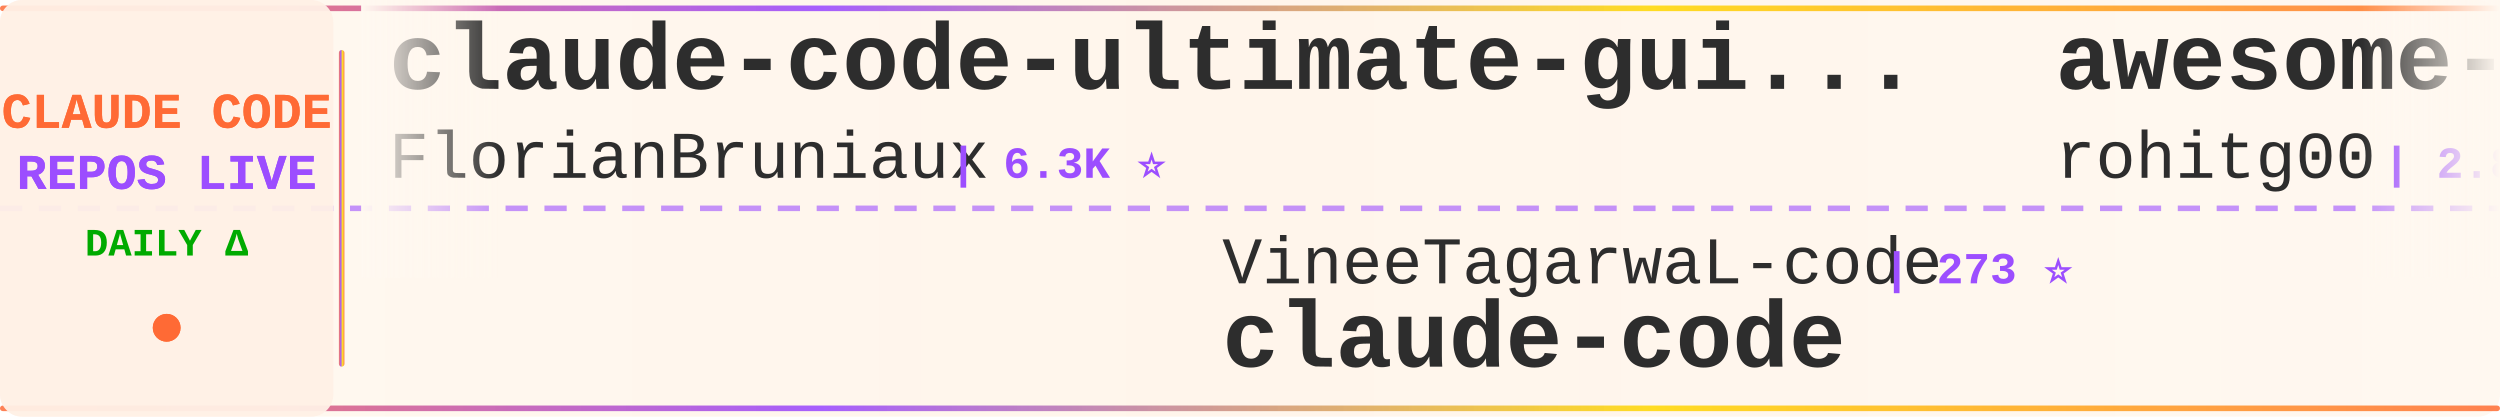
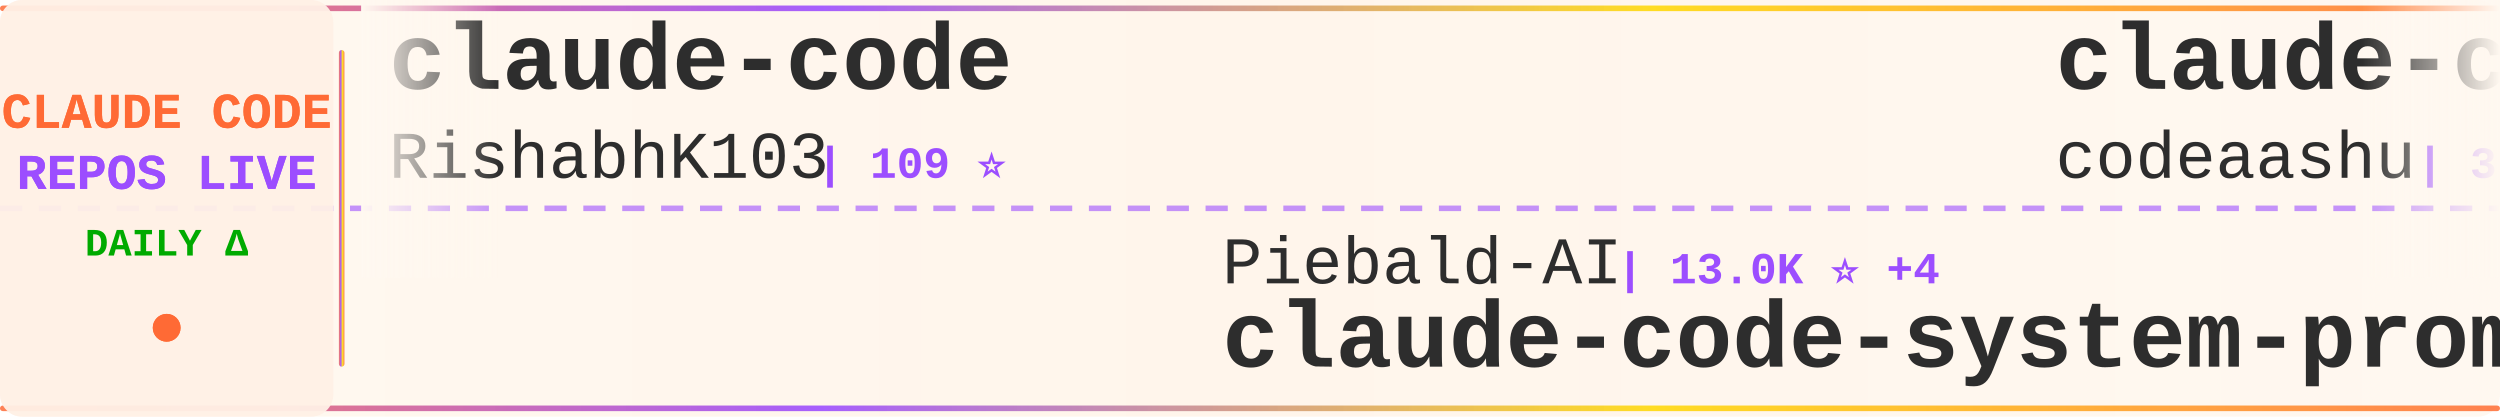
<svg xmlns="http://www.w3.org/2000/svg" width="900" height="150">
  <defs>
    <linearGradient id="tickerBg" x1="0%" y1="0%" x2="100%" y2="0%">
      <stop offset="0%" style="stop-color:#fff8f0;stop-opacity:0.98" />
      <stop offset="50%" style="stop-color:#fff5eb;stop-opacity:1" />
      <stop offset="100%" style="stop-color:#fff8f0;stop-opacity:0.98" />
    </linearGradient>
    <linearGradient id="borderGrad" x1="0%" y1="0%" x2="100%" y2="0%">
      <stop offset="0%" style="stop-color:#FF6B35;stop-opacity:0.85">
        <animate attributeName="stop-opacity" values="0.85;1;0.85" dur="2s" repeatCount="indefinite" />
      </stop>
      <stop offset="33%" style="stop-color:#9C4EFF;stop-opacity:0.9">
        <animate attributeName="stop-opacity" values="0.9;1;0.9" dur="2.2s" repeatCount="indefinite" />
      </stop>
      <stop offset="66%" style="stop-color:#FFD700;stop-opacity:0.85">
        <animate attributeName="stop-opacity" values="0.85;1;0.85" dur="1.8s" repeatCount="indefinite" />
      </stop>
      <stop offset="100%" style="stop-color:#FF6B35;stop-opacity:0.85">
        <animate attributeName="stop-opacity" values="0.85;1;0.85" dur="2s" repeatCount="indefinite" />
      </stop>
    </linearGradient>
    <filter id="textGlow">
      <feGaussianBlur stdDeviation="0.15" result="coloredBlur" />
      <feMerge>
        <feMergeNode in="coloredBlur" />
        <feMergeNode in="SourceGraphic" />
      </feMerge>
    </filter>
    <filter id="metricGlow">
      <feGaussianBlur stdDeviation="0.2" result="coloredBlur" />
      <feMerge>
        <feMergeNode in="coloredBlur" />
        <feMergeNode in="SourceGraphic" />
      </feMerge>
    </filter>
    <linearGradient id="leftFade" x1="0%" y1="0%" x2="100%" y2="0%">
      <stop offset="0%" style="stop-color:#fff8f0;stop-opacity:1" />
      <stop offset="100%" style="stop-color:#fff8f0;stop-opacity:0" />
    </linearGradient>
    <linearGradient id="rightFade" x1="0%" y1="0%" x2="100%" y2="0%">
      <stop offset="0%" style="stop-color:#fff8f0;stop-opacity:0" />
      <stop offset="100%" style="stop-color:#fff8f0;stop-opacity:1" />
    </linearGradient>
  </defs>
  <rect width="900" height="150" fill="url(#tickerBg)" rx="8" />
  <rect x="0" y="2" width="900" height="2" fill="url(#borderGrad)" rx="1" />
  <rect x="0" y="146" width="900" height="2" fill="url(#borderGrad)" rx="1" />
  <line x1="0" y1="75" x2="900" y2="75" stroke="#9C4EFF" stroke-width="2" stroke-dasharray="8 6" opacity="0.6" />
  <rect x="0" y="0" width="120" height="150" fill="#fff0e6" opacity="0.95" rx="8" />
  <text x="60" y="46" font-family="'Courier New', monospace" font-size="18" font-weight="bold" fill="#FF6B35" text-anchor="middle" filter="url(#textGlow)">
    CLAUDE CODE
  </text>
  <text x="60" y="68" font-family="'Courier New', monospace" font-size="18" font-weight="bold" fill="#9C4EFF" text-anchor="middle" filter="url(#textGlow)">
    REPOS LIVE
  </text>
  <text x="60" y="92" font-family="'Courier New', monospace" font-size="14" font-weight="bold" fill="#00aa00" text-anchor="middle">
    DAILY Δ
  </text>
  <circle cx="60" cy="118" r="5" fill="#FF6B35" filter="url(#metricGlow)">
    <animate attributeName="r" values="4;6;4" dur="1.5s" repeatCount="indefinite" />
    <animate attributeName="opacity" values="0.6;1;0.6" dur="1.5s" repeatCount="indefinite" />
  </circle>
  <rect x="122" y="18" width="2" height="114" fill="url(#borderGrad)" rx="1" />
  <clipPath id="tickerClip">
    <rect x="130" y="0" width="770" height="150" />
  </clipPath>
  <g clip-path="url(#tickerClip)">
    <g id="tickerItems">
      <animateTransform attributeName="transform" attributeType="XML" type="translate" from="0 0" to="-3000 0" dur="54s" repeatCount="indefinite" />
      <g transform="translate(0, 0)">
-         <text x="140" y="32" font-family="'Courier New', monospace" font-size="34" font-weight="bold" fill="#2d2d2d">claude-code-ultimate-gui...</text>
-         <text x="140" y="64" font-family="'Courier New', monospace" font-size="24" font-weight="normal" fill="#2d2d2d" opacity="1.0">FlorianBruniaux</text>
-         <text x="342" y="64" font-family="'Courier New', monospace" font-size="16" font-weight="bold" fill="#9C4EFF"> | 6.3K ⭐</text>
+         <text x="140" y="32" font-family="'Courier New', monospace" font-size="34" font-weight="bold" fill="#2d2d2d">claude-code</text>
+         <text x="140" y="64" font-family="'Courier New', monospace" font-size="24" font-weight="normal" fill="#2d2d2d" opacity="1.0">RishabhK103</text>
+         <text x="294" y="64" font-family="'Courier New', monospace" font-size="16" font-weight="bold" fill="#9C4EFF"> | 109 ⭐</text>
      </g>
      <g transform="translate(300, 0)">
-         <text x="140" y="102" font-family="'Courier New', monospace" font-size="24" font-weight="normal" fill="#2d2d2d" opacity="1.0">VineeTagarwaL-code</text>
-         <text x="378" y="102" font-family="'Courier New', monospace" font-size="16" font-weight="bold" fill="#9C4EFF"> | 273 ⭐</text>
+         <text x="140" y="102" font-family="'Courier New', monospace" font-size="24" font-weight="normal" fill="#2d2d2d" opacity="1.0">Piebald-AI</text>
+         <text x="282" y="102" font-family="'Courier New', monospace" font-size="16" font-weight="bold" fill="#9C4EFF"> | 13.0K ⭐ +4</text>
+         <text x="140" y="132" font-family="'Courier New', monospace" font-size="34" font-weight="bold" fill="#2d2d2d">claude-code-system-promp...</text>
+       </g>
+       <g transform="translate(600, 0)">
+         <text x="140" y="32" font-family="'Courier New', monospace" font-size="34" font-weight="bold" fill="#2d2d2d">claude-code</text>
+         <text x="140" y="64" font-family="'Courier New', monospace" font-size="24" font-weight="normal" fill="#2d2d2d" opacity="1.0">codeaashu</text>
+         <text x="270" y="64" font-family="'Courier New', monospace" font-size="16" font-weight="bold" fill="#9C4EFF"> | 3.4K ⭐</text>
+       </g>
+       <g transform="translate(900, 0)">
+         <text x="140" y="102" font-family="'Courier New', monospace" font-size="24" font-weight="normal" fill="#2d2d2d" opacity="1.0">Tinkeringg-Lab</text>
+         <text x="330" y="102" font-family="'Courier New', monospace" font-size="16" font-weight="bold" fill="#9C4EFF"> | 215 ⭐</text>
        <text x="140" y="132" font-family="'Courier New', monospace" font-size="34" font-weight="bold" fill="#2d2d2d">claude-code</text>
      </g>
-       <g transform="translate(600, 0)">
-         <text x="140" y="32" font-family="'Courier New', monospace" font-size="34" font-weight="bold" fill="#2d2d2d">awesome-claude-code-tool...</text>
-         <text x="140" y="64" font-family="'Courier New', monospace" font-size="24" font-weight="normal" fill="#2d2d2d" opacity="1.0">rohitg00</text>
-         <text x="258" y="64" font-family="'Courier New', monospace" font-size="16" font-weight="bold" fill="#9C4EFF"> | 2.8K ⭐ +3</text>
-       </g>
-       <g transform="translate(900, 0)">
-         <text x="140" y="102" font-family="'Courier New', monospace" font-size="24" font-weight="normal" fill="#2d2d2d" opacity="1.0">Maciek-roboblog</text>
-         <text x="342" y="102" font-family="'Courier New', monospace" font-size="16" font-weight="bold" fill="#9C4EFF"> | 8.8K ⭐ +1</text>
-         <text x="140" y="132" font-family="'Courier New', monospace" font-size="34" font-weight="bold" fill="#2d2d2d">Claude-Code-Usage-Monito...</text>
-       </g>
      <g transform="translate(1200, 0)">
-         <text x="140" y="32" font-family="'Courier New', monospace" font-size="34" font-weight="bold" fill="#2d2d2d">claude-code-source-code-...</text>
-         <text x="140" y="64" font-family="'Courier New', monospace" font-size="24" font-weight="normal" fill="#2d2d2d" opacity="1.0">ghuntley</text>
-         <text x="258" y="64" font-family="'Courier New', monospace" font-size="16" font-weight="bold" fill="#9C4EFF"> | 989 ⭐</text>
+         <text x="140" y="32" font-family="'Courier New', monospace" font-size="34" font-weight="bold" fill="#2d2d2d">Claude-Code</text>
+         <text x="140" y="64" font-family="'Courier New', monospace" font-size="24" font-weight="normal" fill="#2d2d2d" opacity="1.0">KPR111</text>
+         <text x="234" y="64" font-family="'Courier New', monospace" font-size="16" font-weight="bold" fill="#9C4EFF"> | 18 ⭐</text>
      </g>
      <g transform="translate(1500, 0)">
-         <text x="140" y="102" font-family="'Courier New', monospace" font-size="24" font-weight="normal" fill="#2d2d2d" opacity="1.0">alex000kim</text>
-         <text x="282" y="102" font-family="'Courier New', monospace" font-size="16" font-weight="bold" fill="#9C4EFF"> | 237 ⭐</text>
-         <text x="140" y="132" font-family="'Courier New', monospace" font-size="34" font-weight="bold" fill="#2d2d2d">claude-code</text>
+         <text x="140" y="102" font-family="'Courier New', monospace" font-size="24" font-weight="normal" fill="#2d2d2d" opacity="1.0">SeemSeam</text>
+         <text x="258" y="102" font-family="'Courier New', monospace" font-size="16" font-weight="bold" fill="#9C4EFF"> | 3.6K ⭐ +1</text>
+         <text x="140" y="132" font-family="'Courier New', monospace" font-size="34" font-weight="bold" fill="#2d2d2d">claude_codex_bridge</text>
      </g>
      <g transform="translate(1800, 0)">
-         <text x="140" y="32" font-family="'Courier New', monospace" font-size="34" font-weight="bold" fill="#2d2d2d">claude-code-source-code</text>
-         <text x="140" y="64" font-family="'Courier New', monospace" font-size="24" font-weight="normal" fill="#2d2d2d" opacity="1.0">777genius</text>
-         <text x="270" y="64" font-family="'Courier New', monospace" font-size="16" font-weight="bold" fill="#9C4EFF"> | 937 ⭐</text>
+         <text x="140" y="32" font-family="'Courier New', monospace" font-size="34" font-weight="bold" fill="#2d2d2d">claude-code-guide</text>
+         <text x="140" y="64" font-family="'Courier New', monospace" font-size="24" font-weight="normal" fill="#2d2d2d" opacity="1.0">zebbern</text>
+         <text x="246" y="64" font-family="'Courier New', monospace" font-size="16" font-weight="bold" fill="#9C4EFF"> | 4.7K ⭐</text>
      </g>
      <g transform="translate(2100, 0)">
-         <text x="140" y="102" font-family="'Courier New', monospace" font-size="24" font-weight="normal" fill="#2d2d2d" opacity="1.0">davila7</text>
-         <text x="246" y="102" font-family="'Courier New', monospace" font-size="16" font-weight="bold" fill="#9C4EFF"> | 32.9K ⭐ +9</text>
-         <text x="140" y="132" font-family="'Courier New', monospace" font-size="34" font-weight="bold" fill="#2d2d2d">claude-code-templates</text>
+         <text x="140" y="102" font-family="'Courier New', monospace" font-size="24" font-weight="normal" fill="#2d2d2d" opacity="1.0">777genius</text>
+         <text x="270" y="102" font-family="'Courier New', monospace" font-size="16" font-weight="bold" fill="#9C4EFF"> | 936 ⭐ -1</text>
+         <text x="140" y="132" font-family="'Courier New', monospace" font-size="34" font-weight="bold" fill="#2d2d2d">claude-code-source-code</text>
      </g>
      <g transform="translate(2400, 0)">
-         <text x="140" y="32" font-family="'Courier New', monospace" font-size="34" font-weight="bold" fill="#2d2d2d">claude-code-guide</text>
-         <text x="140" y="64" font-family="'Courier New', monospace" font-size="24" font-weight="normal" fill="#2d2d2d" opacity="1.0">zebbern</text>
-         <text x="246" y="64" font-family="'Courier New', monospace" font-size="16" font-weight="bold" fill="#9C4EFF"> | 4.7K ⭐ +1</text>
+         <text x="140" y="32" font-family="'Courier New', monospace" font-size="34" font-weight="bold" fill="#2d2d2d">learn-claude-code</text>
+         <text x="140" y="64" font-family="'Courier New', monospace" font-size="24" font-weight="normal" fill="#2d2d2d" opacity="1.0">shareAI-lab</text>
+         <text x="294" y="64" font-family="'Courier New', monospace" font-size="16" font-weight="bold" fill="#9C4EFF"> | 79.3K ⭐ +31</text>
      </g>
      <g transform="translate(2700, 0)">
-         <text x="140" y="102" font-family="'Courier New', monospace" font-size="24" font-weight="normal" fill="#2d2d2d" opacity="1.0">fazxes</text>
-         <text x="234" y="102" font-family="'Courier New', monospace" font-size="16" font-weight="bold" fill="#9C4EFF"> | 246 ⭐ +1</text>
-         <text x="140" y="132" font-family="'Courier New', monospace" font-size="34" font-weight="bold" fill="#2d2d2d">Claude-code</text>
+         <text x="140" y="102" font-family="'Courier New', monospace" font-size="24" font-weight="normal" fill="#2d2d2d" opacity="1.0">diet103</text>
+         <text x="246" y="102" font-family="'Courier New', monospace" font-size="16" font-weight="bold" fill="#9C4EFF"> | 10.0K ⭐</text>
+         <text x="140" y="132" font-family="'Courier New', monospace" font-size="34" font-weight="bold" fill="#2d2d2d">claude-code-infrastructu...</text>
      </g>
      <g transform="translate(3000, 0)">
-         <text x="140" y="32" font-family="'Courier New', monospace" font-size="34" font-weight="bold" fill="#2d2d2d">claude-code-ultimate-gui...</text>
-         <text x="140" y="64" font-family="'Courier New', monospace" font-size="24" font-weight="normal" fill="#2d2d2d" opacity="1.0">FlorianBruniaux</text>
-         <text x="342" y="64" font-family="'Courier New', monospace" font-size="16" font-weight="bold" fill="#9C4EFF"> | 6.3K ⭐</text>
+         <text x="140" y="32" font-family="'Courier New', monospace" font-size="34" font-weight="bold" fill="#2d2d2d">claude-code</text>
+         <text x="140" y="64" font-family="'Courier New', monospace" font-size="24" font-weight="normal" fill="#2d2d2d" opacity="1.0">RishabhK103</text>
+         <text x="294" y="64" font-family="'Courier New', monospace" font-size="16" font-weight="bold" fill="#9C4EFF"> | 109 ⭐</text>
      </g>
      <g transform="translate(3300, 0)">
-         <text x="140" y="102" font-family="'Courier New', monospace" font-size="24" font-weight="normal" fill="#2d2d2d" opacity="1.0">VineeTagarwaL-code</text>
-         <text x="378" y="102" font-family="'Courier New', monospace" font-size="16" font-weight="bold" fill="#9C4EFF"> | 273 ⭐</text>
-         <text x="140" y="132" font-family="'Courier New', monospace" font-size="34" font-weight="bold" fill="#2d2d2d">claude-code</text>
+         <text x="140" y="102" font-family="'Courier New', monospace" font-size="24" font-weight="normal" fill="#2d2d2d" opacity="1.0">Piebald-AI</text>
+         <text x="282" y="102" font-family="'Courier New', monospace" font-size="16" font-weight="bold" fill="#9C4EFF"> | 13.0K ⭐ +4</text>
+         <text x="140" y="132" font-family="'Courier New', monospace" font-size="34" font-weight="bold" fill="#2d2d2d">claude-code-system-promp...</text>
      </g>
      <g transform="translate(3600, 0)">
-         <text x="140" y="32" font-family="'Courier New', monospace" font-size="34" font-weight="bold" fill="#2d2d2d">awesome-claude-code-tool...</text>
-         <text x="140" y="64" font-family="'Courier New', monospace" font-size="24" font-weight="normal" fill="#2d2d2d" opacity="1.0">rohitg00</text>
-         <text x="258" y="64" font-family="'Courier New', monospace" font-size="16" font-weight="bold" fill="#9C4EFF"> | 2.8K ⭐ +3</text>
+         <text x="140" y="32" font-family="'Courier New', monospace" font-size="34" font-weight="bold" fill="#2d2d2d">claude-code</text>
+         <text x="140" y="64" font-family="'Courier New', monospace" font-size="24" font-weight="normal" fill="#2d2d2d" opacity="1.0">codeaashu</text>
+         <text x="270" y="64" font-family="'Courier New', monospace" font-size="16" font-weight="bold" fill="#9C4EFF"> | 3.4K ⭐</text>
      </g>
      <g transform="translate(3900, 0)">
-         <text x="140" y="102" font-family="'Courier New', monospace" font-size="24" font-weight="normal" fill="#2d2d2d" opacity="1.0">Maciek-roboblog</text>
-         <text x="342" y="102" font-family="'Courier New', monospace" font-size="16" font-weight="bold" fill="#9C4EFF"> | 8.8K ⭐ +1</text>
-         <text x="140" y="132" font-family="'Courier New', monospace" font-size="34" font-weight="bold" fill="#2d2d2d">Claude-Code-Usage-Monito...</text>
+         <text x="140" y="102" font-family="'Courier New', monospace" font-size="24" font-weight="normal" fill="#2d2d2d" opacity="1.0">Tinkeringg-Lab</text>
+         <text x="330" y="102" font-family="'Courier New', monospace" font-size="16" font-weight="bold" fill="#9C4EFF"> | 215 ⭐</text>
+         <text x="140" y="132" font-family="'Courier New', monospace" font-size="34" font-weight="bold" fill="#2d2d2d">claude-code</text>
      </g>
    </g>
  </g>
  <rect x="130" y="0" width="50" height="100" fill="url(#leftFade)" />
  <rect x="850" y="0" width="50" height="100" fill="url(#rightFade)" />
</svg>
